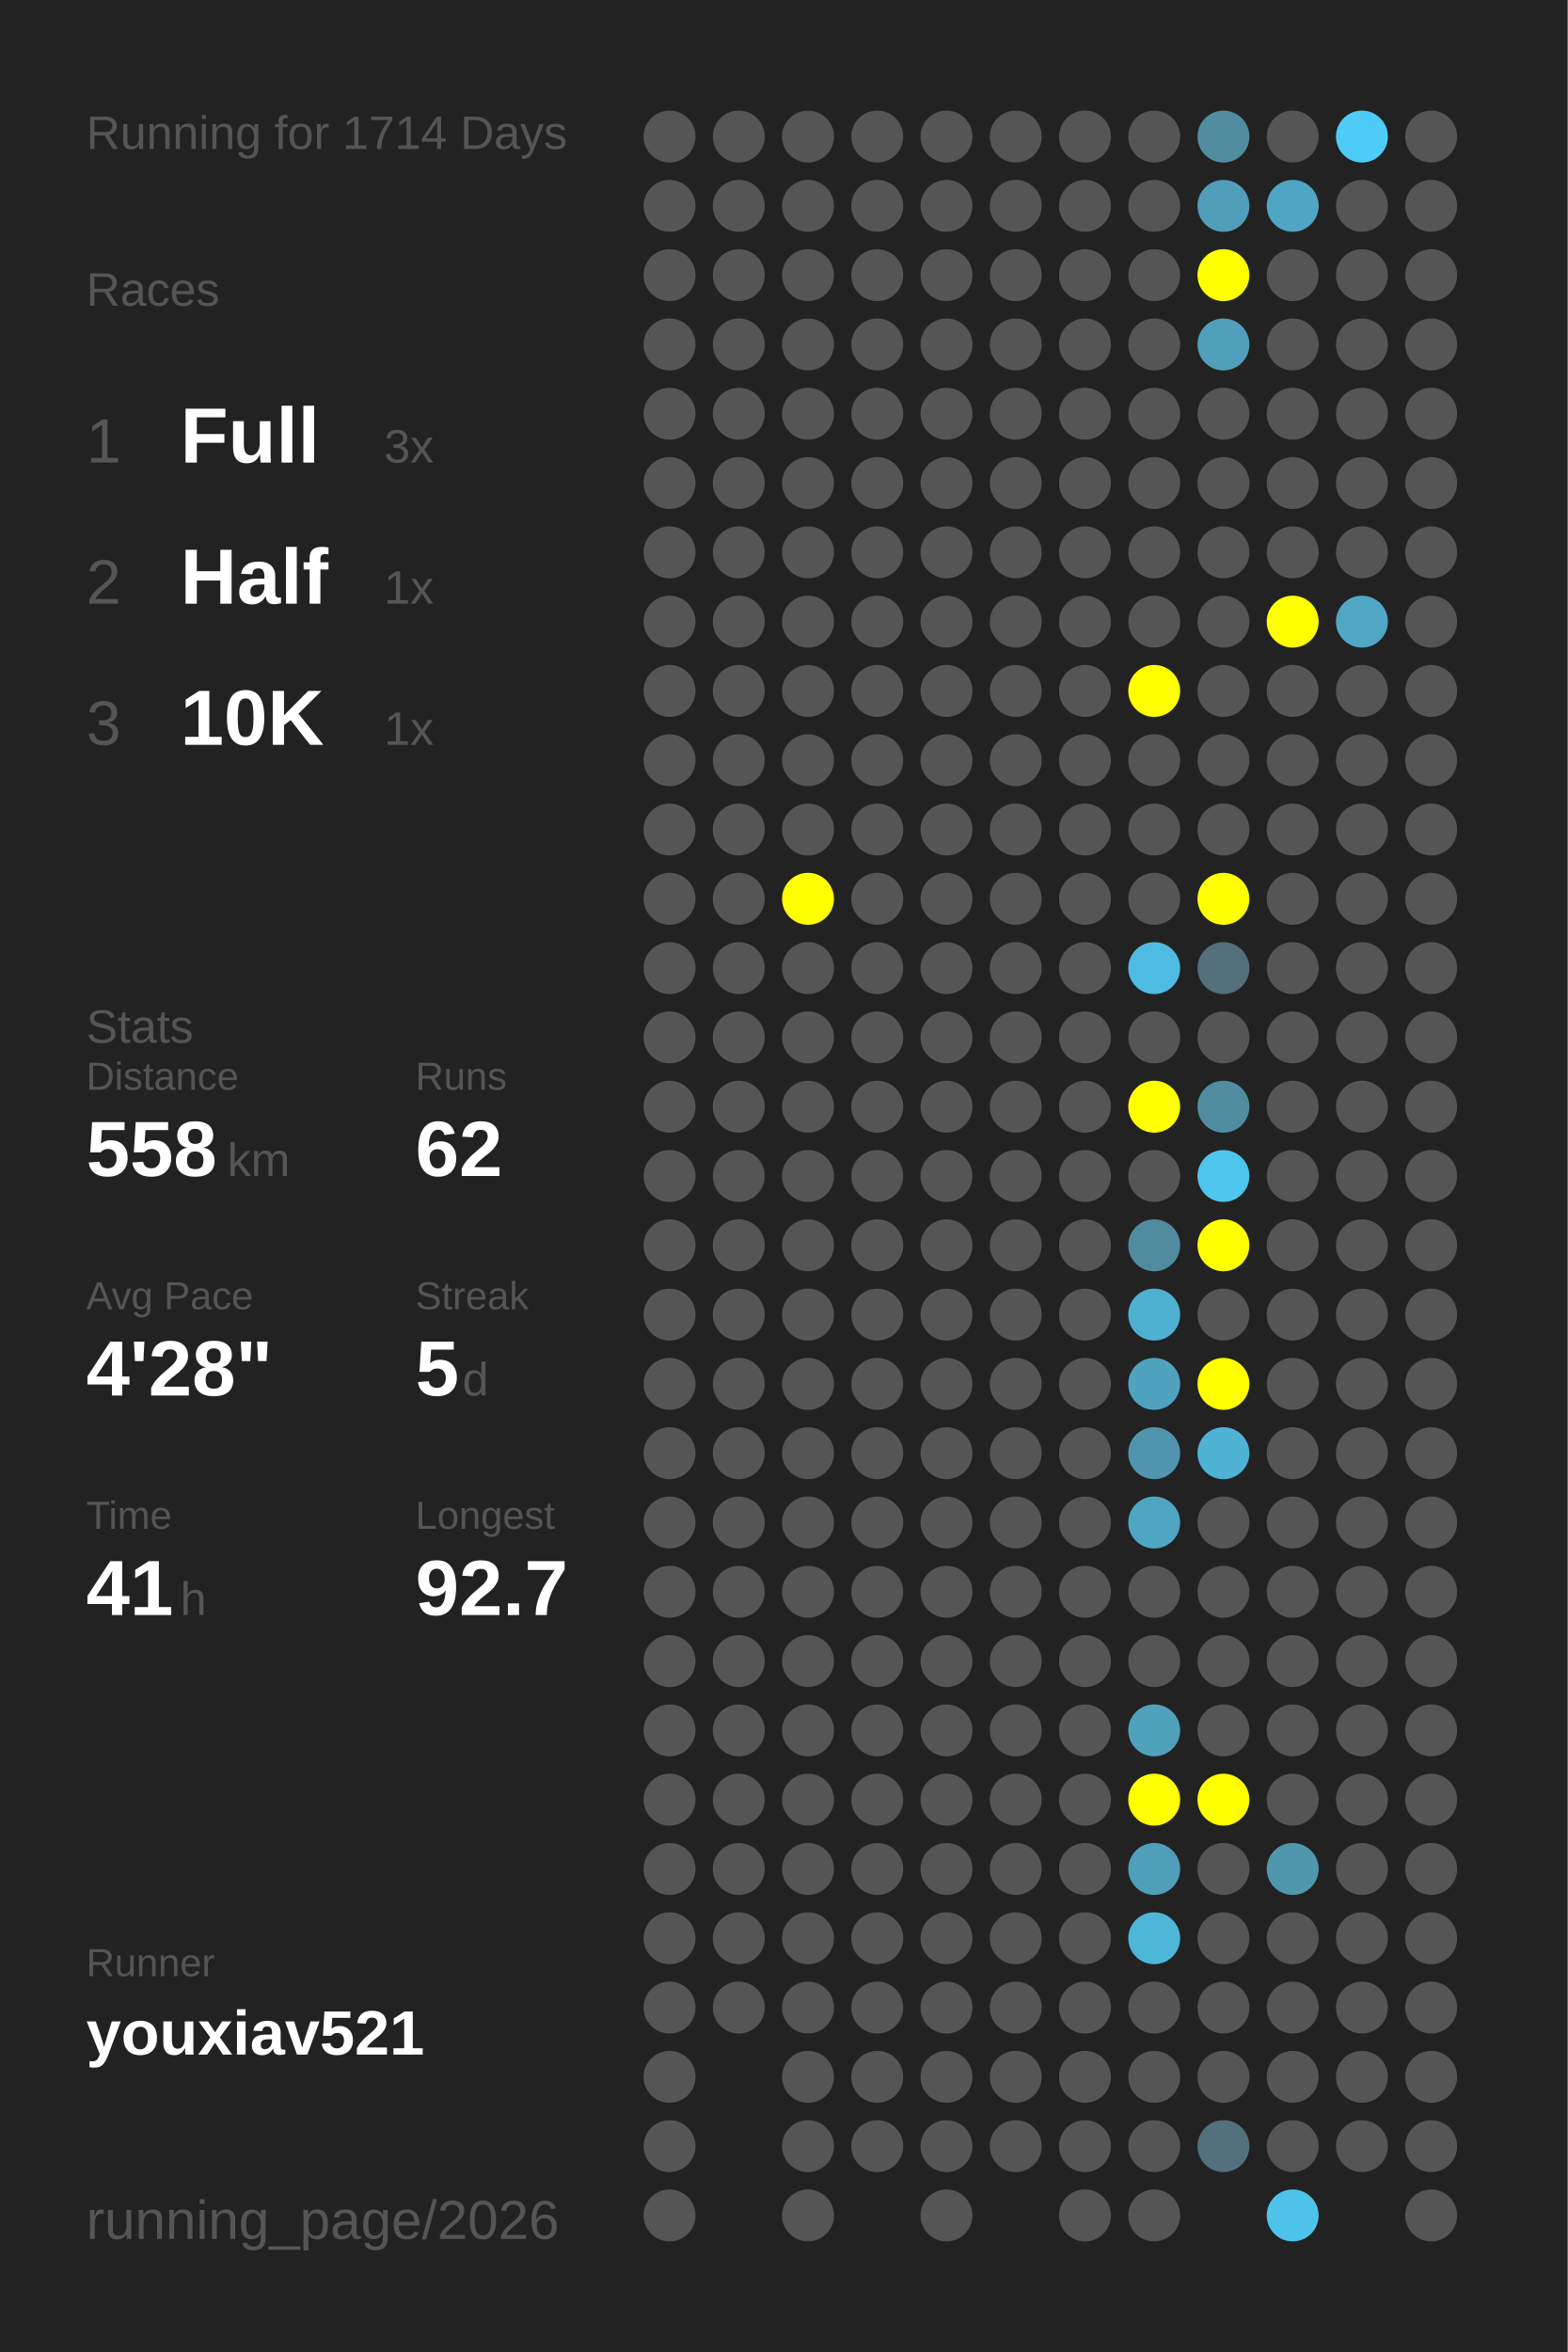
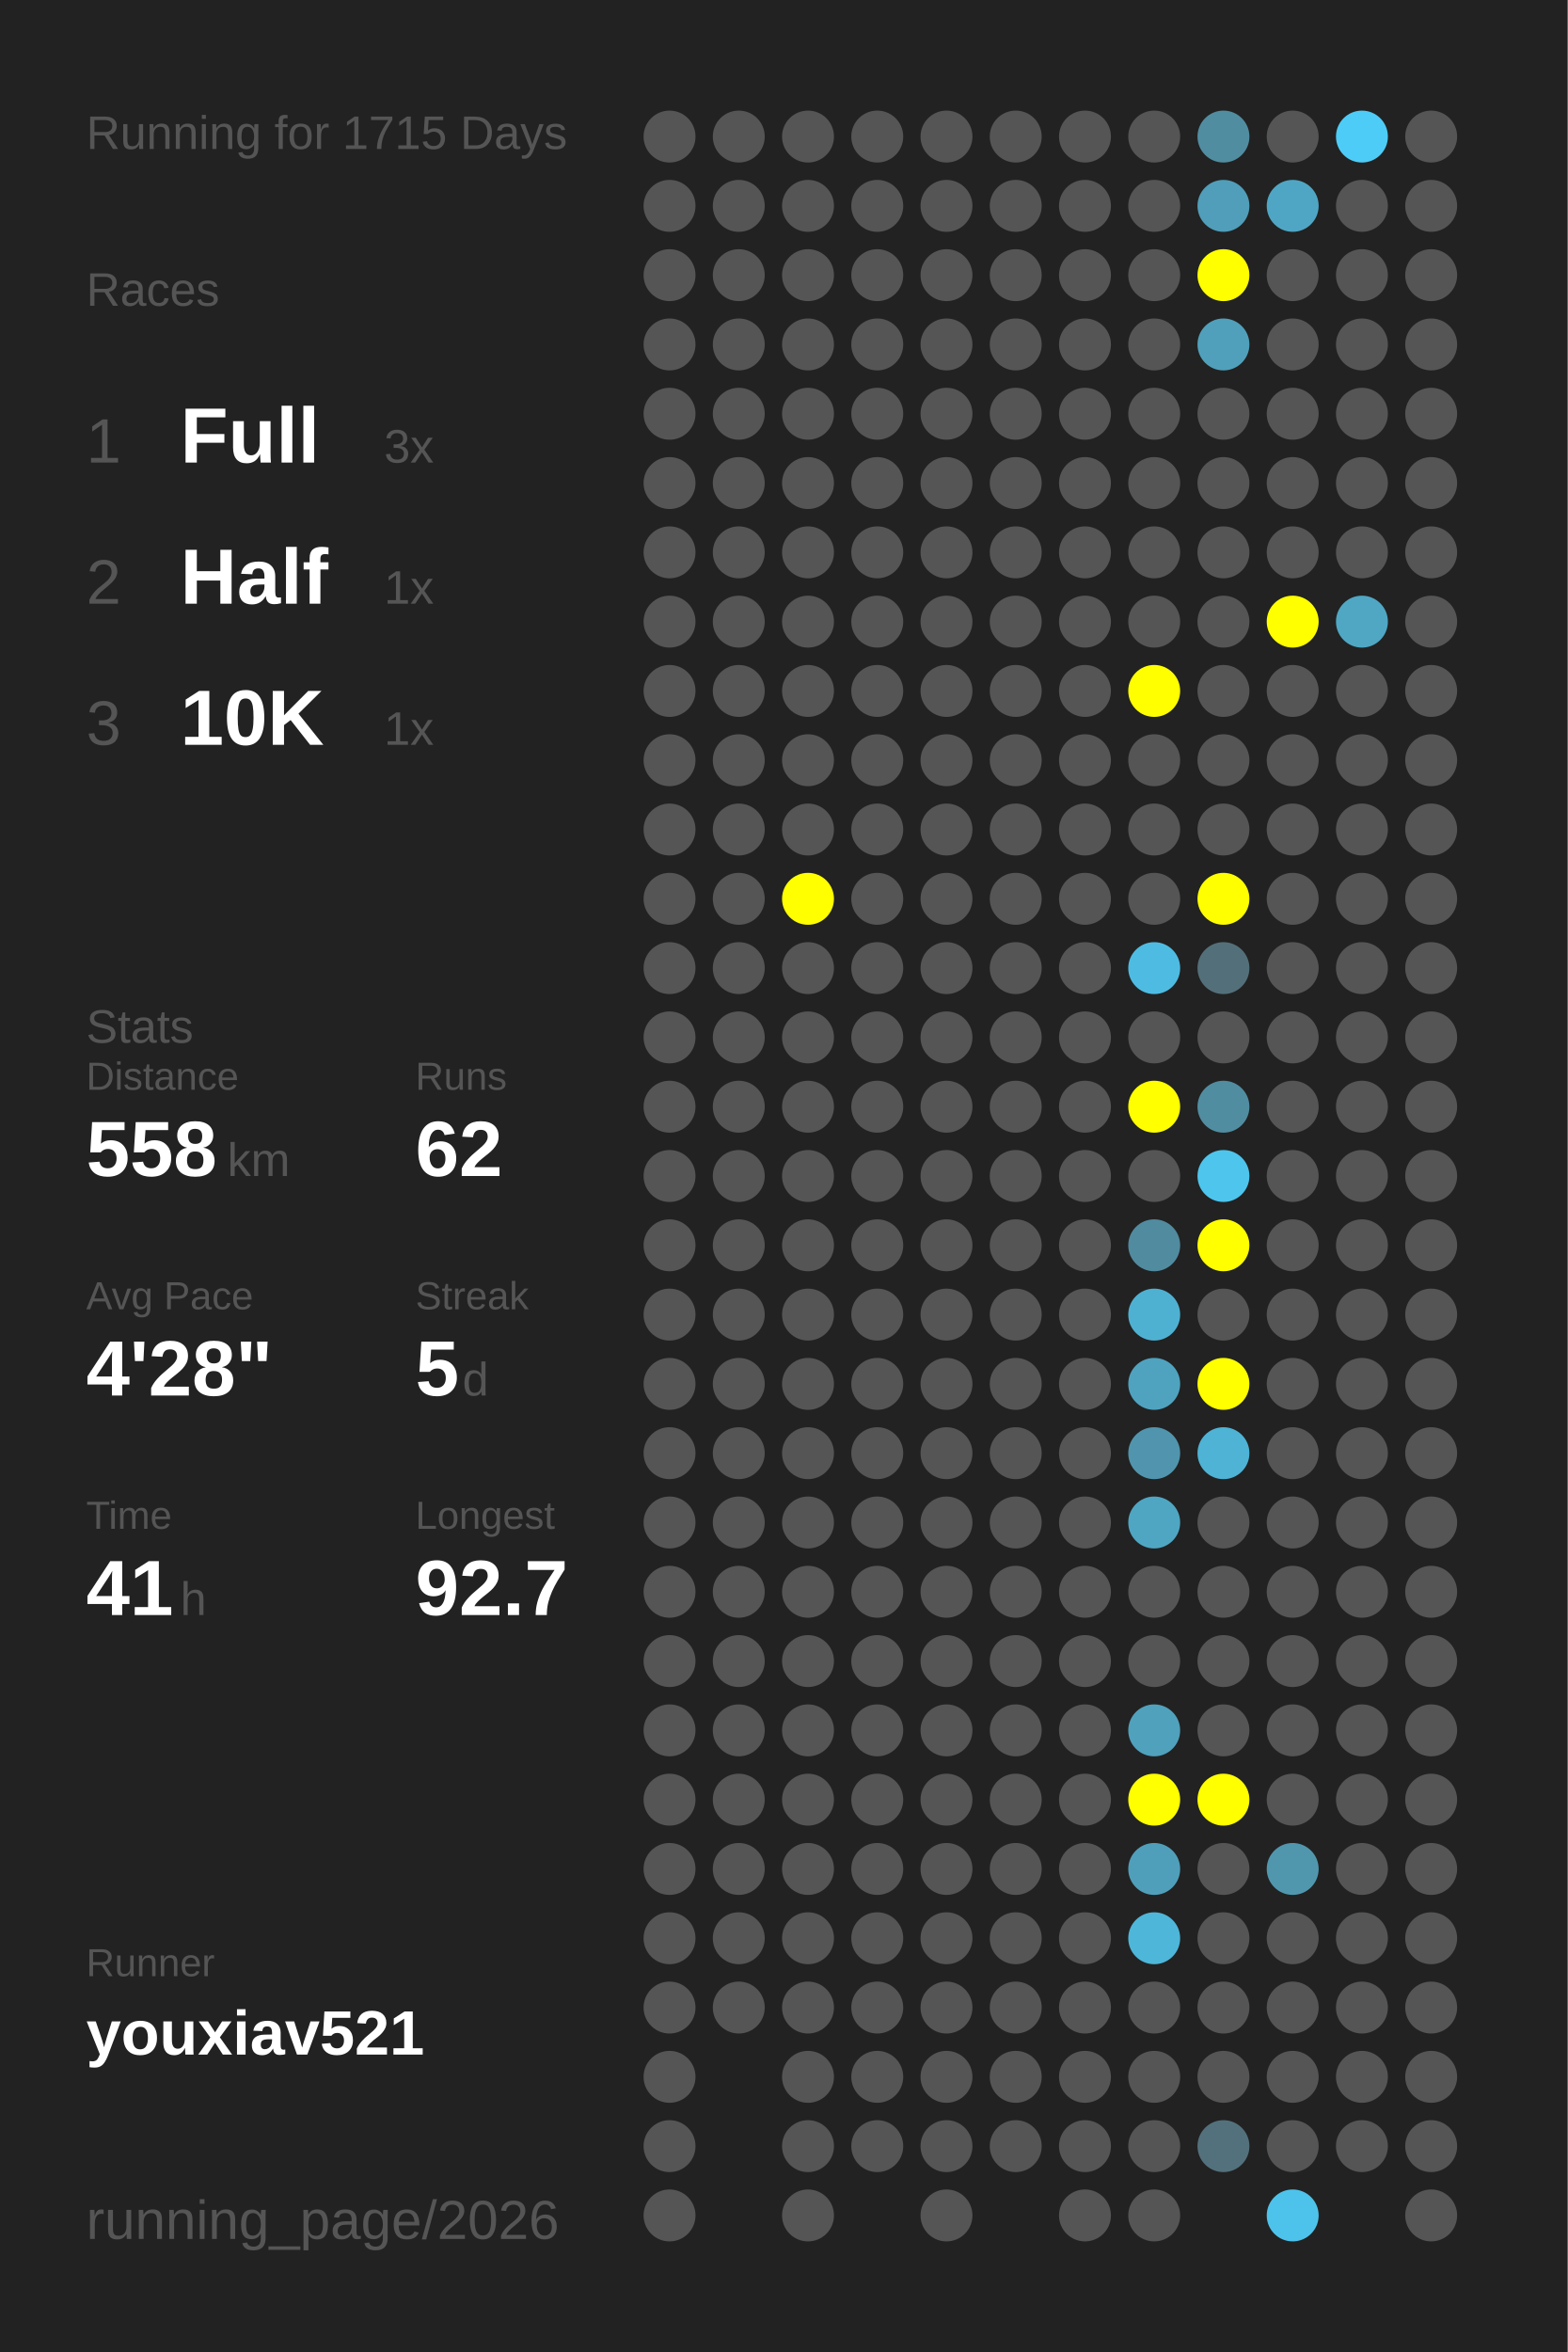
<svg xmlns="http://www.w3.org/2000/svg" baseProfile="full" height="300mm" version="1.1" viewBox="0,0,200,300" width="200mm">
  <defs />
  <rect fill="#222222" height="300" width="200" x="0" y="0" />
-   <text fill="#555555" style="font-size:6px; font-family:Arial;" x="11" y="19">Running for 1714 Days</text>
+   <text fill="#555555" style="font-size:6px; font-family:Arial;" x="11" y="19">Running for 1715 Days</text>
  <text fill="#555555" style="font-size:6px; font-family:Arial;" x="11" y="39">Races</text>
  <text fill="#555555" style="font-size:8px; font-family:Arial;" x="11" y="59">1</text>
  <text fill="#FFFFFF" style="font-size:10px; font-family:Arial; font-weight:bold;" x="23" y="59">Full</text>
  <text fill="#555555" style="font-size:6px; font-family:Arial;" x="49" y="59">3x</text>
  <text fill="#555555" style="font-size:8px; font-family:Arial;" x="11" y="77">2</text>
  <text fill="#FFFFFF" style="font-size:10px; font-family:Arial; font-weight:bold;" x="23" y="77">Half</text>
  <text fill="#555555" style="font-size:6px; font-family:Arial;" x="49" y="77">1x</text>
  <text fill="#555555" style="font-size:8px; font-family:Arial;" x="11" y="95">3</text>
  <text fill="#FFFFFF" style="font-size:10px; font-family:Arial; font-weight:bold;" x="23" y="95">10K</text>
  <text fill="#555555" style="font-size:6px; font-family:Arial;" x="49" y="95">1x</text>
  <text fill="#555555" style="font-size:6px; font-family:Arial;" x="11" y="133">Stats</text>
  <text fill="#555555" style="font-size:5px; font-family:Arial;" x="11" y="139">Distance</text>
  <text fill="#FFFFFF" style="font-size:10px; font-family:Arial; font-weight:bold;" x="11" y="150">558</text>
  <text fill="#555555" style="font-size:6px; font-family:Arial;" x="29" y="150">km</text>
  <text fill="#555555" style="font-size:5px; font-family:Arial;" x="53" y="139">Runs</text>
  <text fill="#FFFFFF" style="font-size:10px; font-family:Arial; font-weight:bold;" x="53" y="150">62</text>
  <text fill="#555555" style="font-size:5px; font-family:Arial;" x="11" y="167">Avg Pace</text>
  <text fill="#FFFFFF" style="font-size:10px; font-family:Arial; font-weight:bold;" x="11" y="178">4'28"</text>
  <text fill="#555555" style="font-size:5px; font-family:Arial;" x="53" y="167">Streak</text>
  <text fill="#FFFFFF" style="font-size:10px; font-family:Arial; font-weight:bold;" x="53" y="178">5</text>
  <text fill="#555555" style="font-size:6px; font-family:Arial;" x="59" y="178">d</text>
  <text fill="#555555" style="font-size:5px; font-family:Arial;" x="11" y="195">Time</text>
  <text fill="#FFFFFF" style="font-size:10px; font-family:Arial; font-weight:bold;" x="11" y="206">41</text>
  <text fill="#555555" style="font-size:6px; font-family:Arial;" x="23" y="206">h</text>
  <text fill="#555555" style="font-size:5px; font-family:Arial;" x="53" y="195">Longest</text>
  <text fill="#FFFFFF" style="font-size:10px; font-family:Arial; font-weight:bold;" x="53" y="206">92.7</text>
  <text fill="#555555" style="font-size:5px; font-family:Arial;" x="11" y="252.065">Runner</text>
  <text fill="#FFFFFF" style="font-size:8px; font-family:Arial; font-weight:bold;" x="11" y="262.065">youxiav521</text>
  <text fill="#555555" style="font-size:7px; font-family:Arial;" x="11" y="285.581">running_page/2026</text>
  <circle cx="85.417" cy="17.419" fill="#555555" r="3.312" />
  <circle cx="85.417" cy="26.258" fill="#555555" r="3.312" />
  <circle cx="85.417" cy="35.097" fill="#555555" r="3.312" />
  <circle cx="85.417" cy="43.935" fill="#555555" r="3.312" />
  <circle cx="85.417" cy="52.774" fill="#555555" r="3.312" />
  <circle cx="85.417" cy="61.613" fill="#555555" r="3.312" />
  <circle cx="85.417" cy="70.452" fill="#555555" r="3.312" />
  <circle cx="85.417" cy="79.29" fill="#555555" r="3.312" />
  <circle cx="85.417" cy="88.129" fill="#555555" r="3.312" />
  <circle cx="85.417" cy="96.968" fill="#555555" r="3.312" />
  <circle cx="85.417" cy="105.806" fill="#555555" r="3.312" />
  <circle cx="85.417" cy="114.645" fill="#555555" r="3.312" />
  <circle cx="85.417" cy="123.484" fill="#555555" r="3.312" />
  <circle cx="85.417" cy="132.323" fill="#555555" r="3.312" />
  <circle cx="85.417" cy="141.161" fill="#555555" r="3.312" />
  <circle cx="85.417" cy="150" fill="#555555" r="3.312" />
  <circle cx="85.417" cy="158.839" fill="#555555" r="3.312" />
  <circle cx="85.417" cy="167.677" fill="#555555" r="3.312" />
  <circle cx="85.417" cy="176.516" fill="#555555" r="3.312" />
  <circle cx="85.417" cy="185.355" fill="#555555" r="3.312" />
  <circle cx="85.417" cy="194.194" fill="#555555" r="3.312" />
  <circle cx="85.417" cy="203.032" fill="#555555" r="3.312" />
  <circle cx="85.417" cy="211.871" fill="#555555" r="3.312" />
  <circle cx="85.417" cy="220.71" fill="#555555" r="3.312" />
  <circle cx="85.417" cy="229.548" fill="#555555" r="3.312" />
  <circle cx="85.417" cy="238.387" fill="#555555" r="3.312" />
  <circle cx="85.417" cy="247.226" fill="#555555" r="3.312" />
  <circle cx="85.417" cy="256.065" fill="#555555" r="3.312" />
  <circle cx="85.417" cy="264.903" fill="#555555" r="3.312" />
  <circle cx="85.417" cy="273.742" fill="#555555" r="3.312" />
  <circle cx="85.417" cy="282.581" fill="#555555" r="3.312" />
  <circle cx="94.25" cy="17.419" fill="#555555" r="3.312" />
  <circle cx="94.25" cy="26.258" fill="#555555" r="3.312" />
  <circle cx="94.25" cy="35.097" fill="#555555" r="3.312" />
  <circle cx="94.25" cy="43.935" fill="#555555" r="3.312" />
  <circle cx="94.25" cy="52.774" fill="#555555" r="3.312" />
  <circle cx="94.25" cy="61.613" fill="#555555" r="3.312" />
  <circle cx="94.25" cy="70.452" fill="#555555" r="3.312" />
  <circle cx="94.25" cy="79.29" fill="#555555" r="3.312" />
  <circle cx="94.25" cy="88.129" fill="#555555" r="3.312" />
  <circle cx="94.25" cy="96.968" fill="#555555" r="3.312" />
  <circle cx="94.25" cy="105.806" fill="#555555" r="3.312" />
  <circle cx="94.25" cy="114.645" fill="#555555" r="3.312" />
  <circle cx="94.25" cy="123.484" fill="#555555" r="3.312" />
  <circle cx="94.25" cy="132.323" fill="#555555" r="3.312" />
  <circle cx="94.25" cy="141.161" fill="#555555" r="3.312" />
  <circle cx="94.25" cy="150" fill="#555555" r="3.312" />
  <circle cx="94.25" cy="158.839" fill="#555555" r="3.312" />
  <circle cx="94.25" cy="167.677" fill="#555555" r="3.312" />
  <circle cx="94.25" cy="176.516" fill="#555555" r="3.312" />
  <circle cx="94.25" cy="185.355" fill="#555555" r="3.312" />
  <circle cx="94.25" cy="194.194" fill="#555555" r="3.312" />
  <circle cx="94.25" cy="203.032" fill="#555555" r="3.312" />
  <circle cx="94.25" cy="211.871" fill="#555555" r="3.312" />
  <circle cx="94.25" cy="220.71" fill="#555555" r="3.312" />
  <circle cx="94.25" cy="229.548" fill="#555555" r="3.312" />
  <circle cx="94.25" cy="238.387" fill="#555555" r="3.312" />
  <circle cx="94.25" cy="247.226" fill="#555555" r="3.312" />
  <circle cx="94.25" cy="256.065" fill="#555555" r="3.312" />
  <circle cx="103.083" cy="17.419" fill="#555555" r="3.312" />
  <circle cx="103.083" cy="26.258" fill="#555555" r="3.312" />
  <circle cx="103.083" cy="35.097" fill="#555555" r="3.312" />
  <circle cx="103.083" cy="43.935" fill="#555555" r="3.312" />
  <circle cx="103.083" cy="52.774" fill="#555555" r="3.312" />
  <circle cx="103.083" cy="61.613" fill="#555555" r="3.312" />
  <circle cx="103.083" cy="70.452" fill="#555555" r="3.312" />
  <circle cx="103.083" cy="79.29" fill="#555555" r="3.312" />
  <circle cx="103.083" cy="88.129" fill="#555555" r="3.312" />
  <circle cx="103.083" cy="96.968" fill="#555555" r="3.312" />
  <circle cx="103.083" cy="105.806" fill="#555555" r="3.312" />
  <circle cx="103.083" cy="114.645" fill="#FFFF00" r="3.312" />
  <circle cx="103.083" cy="123.484" fill="#555555" r="3.312" />
  <circle cx="103.083" cy="132.323" fill="#555555" r="3.312" />
  <circle cx="103.083" cy="141.161" fill="#555555" r="3.312" />
  <circle cx="103.083" cy="150" fill="#555555" r="3.312" />
  <circle cx="103.083" cy="158.839" fill="#555555" r="3.312" />
  <circle cx="103.083" cy="167.677" fill="#555555" r="3.312" />
  <circle cx="103.083" cy="176.516" fill="#555555" r="3.312" />
  <circle cx="103.083" cy="185.355" fill="#555555" r="3.312" />
  <circle cx="103.083" cy="194.194" fill="#555555" r="3.312" />
  <circle cx="103.083" cy="203.032" fill="#555555" r="3.312" />
  <circle cx="103.083" cy="211.871" fill="#555555" r="3.312" />
  <circle cx="103.083" cy="220.71" fill="#555555" r="3.312" />
  <circle cx="103.083" cy="229.548" fill="#555555" r="3.312" />
  <circle cx="103.083" cy="238.387" fill="#555555" r="3.312" />
  <circle cx="103.083" cy="247.226" fill="#555555" r="3.312" />
  <circle cx="103.083" cy="256.065" fill="#555555" r="3.312" />
  <circle cx="103.083" cy="264.903" fill="#555555" r="3.312" />
  <circle cx="103.083" cy="273.742" fill="#555555" r="3.312" />
  <circle cx="103.083" cy="282.581" fill="#555555" r="3.312" />
  <circle cx="111.917" cy="17.419" fill="#555555" r="3.312" />
  <circle cx="111.917" cy="26.258" fill="#555555" r="3.312" />
  <circle cx="111.917" cy="35.097" fill="#555555" r="3.312" />
  <circle cx="111.917" cy="43.935" fill="#555555" r="3.312" />
  <circle cx="111.917" cy="52.774" fill="#555555" r="3.312" />
  <circle cx="111.917" cy="61.613" fill="#555555" r="3.312" />
  <circle cx="111.917" cy="70.452" fill="#555555" r="3.312" />
  <circle cx="111.917" cy="79.29" fill="#555555" r="3.312" />
  <circle cx="111.917" cy="88.129" fill="#555555" r="3.312" />
  <circle cx="111.917" cy="96.968" fill="#555555" r="3.312" />
  <circle cx="111.917" cy="105.806" fill="#555555" r="3.312" />
  <circle cx="111.917" cy="114.645" fill="#555555" r="3.312" />
  <circle cx="111.917" cy="123.484" fill="#555555" r="3.312" />
  <circle cx="111.917" cy="132.323" fill="#555555" r="3.312" />
  <circle cx="111.917" cy="141.161" fill="#555555" r="3.312" />
  <circle cx="111.917" cy="150" fill="#555555" r="3.312" />
  <circle cx="111.917" cy="158.839" fill="#555555" r="3.312" />
  <circle cx="111.917" cy="167.677" fill="#555555" r="3.312" />
  <circle cx="111.917" cy="176.516" fill="#555555" r="3.312" />
  <circle cx="111.917" cy="185.355" fill="#555555" r="3.312" />
  <circle cx="111.917" cy="194.194" fill="#555555" r="3.312" />
  <circle cx="111.917" cy="203.032" fill="#555555" r="3.312" />
  <circle cx="111.917" cy="211.871" fill="#555555" r="3.312" />
  <circle cx="111.917" cy="220.71" fill="#555555" r="3.312" />
  <circle cx="111.917" cy="229.548" fill="#555555" r="3.312" />
  <circle cx="111.917" cy="238.387" fill="#555555" r="3.312" />
  <circle cx="111.917" cy="247.226" fill="#555555" r="3.312" />
  <circle cx="111.917" cy="256.065" fill="#555555" r="3.312" />
  <circle cx="111.917" cy="264.903" fill="#555555" r="3.312" />
  <circle cx="111.917" cy="273.742" fill="#555555" r="3.312" />
  <circle cx="120.75" cy="17.419" fill="#555555" r="3.312" />
  <circle cx="120.75" cy="26.258" fill="#555555" r="3.312" />
  <circle cx="120.75" cy="35.097" fill="#555555" r="3.312" />
  <circle cx="120.75" cy="43.935" fill="#555555" r="3.312" />
  <circle cx="120.75" cy="52.774" fill="#555555" r="3.312" />
  <circle cx="120.75" cy="61.613" fill="#555555" r="3.312" />
  <circle cx="120.75" cy="70.452" fill="#555555" r="3.312" />
  <circle cx="120.75" cy="79.29" fill="#555555" r="3.312" />
  <circle cx="120.75" cy="88.129" fill="#555555" r="3.312" />
  <circle cx="120.75" cy="96.968" fill="#555555" r="3.312" />
  <circle cx="120.75" cy="105.806" fill="#555555" r="3.312" />
  <circle cx="120.75" cy="114.645" fill="#555555" r="3.312" />
  <circle cx="120.75" cy="123.484" fill="#555555" r="3.312" />
  <circle cx="120.75" cy="132.323" fill="#555555" r="3.312" />
  <circle cx="120.75" cy="141.161" fill="#555555" r="3.312" />
  <circle cx="120.75" cy="150" fill="#555555" r="3.312" />
  <circle cx="120.75" cy="158.839" fill="#555555" r="3.312" />
  <circle cx="120.75" cy="167.677" fill="#555555" r="3.312" />
  <circle cx="120.75" cy="176.516" fill="#555555" r="3.312" />
  <circle cx="120.75" cy="185.355" fill="#555555" r="3.312" />
  <circle cx="120.75" cy="194.194" fill="#555555" r="3.312" />
  <circle cx="120.75" cy="203.032" fill="#555555" r="3.312" />
  <circle cx="120.75" cy="211.871" fill="#555555" r="3.312" />
  <circle cx="120.75" cy="220.71" fill="#555555" r="3.312" />
  <circle cx="120.75" cy="229.548" fill="#555555" r="3.312" />
  <circle cx="120.75" cy="238.387" fill="#555555" r="3.312" />
  <circle cx="120.75" cy="247.226" fill="#555555" r="3.312" />
  <circle cx="120.75" cy="256.065" fill="#555555" r="3.312" />
  <circle cx="120.75" cy="264.903" fill="#555555" r="3.312" />
  <circle cx="120.75" cy="273.742" fill="#555555" r="3.312" />
  <circle cx="120.75" cy="282.581" fill="#555555" r="3.312" />
  <circle cx="129.583" cy="17.419" fill="#555555" r="3.312" />
  <circle cx="129.583" cy="26.258" fill="#555555" r="3.312" />
  <circle cx="129.583" cy="35.097" fill="#555555" r="3.312" />
  <circle cx="129.583" cy="43.935" fill="#555555" r="3.312" />
  <circle cx="129.583" cy="52.774" fill="#555555" r="3.312" />
  <circle cx="129.583" cy="61.613" fill="#555555" r="3.312" />
  <circle cx="129.583" cy="70.452" fill="#555555" r="3.312" />
  <circle cx="129.583" cy="79.29" fill="#555555" r="3.312" />
  <circle cx="129.583" cy="88.129" fill="#555555" r="3.312" />
  <circle cx="129.583" cy="96.968" fill="#555555" r="3.312" />
  <circle cx="129.583" cy="105.806" fill="#555555" r="3.312" />
  <circle cx="129.583" cy="114.645" fill="#555555" r="3.312" />
  <circle cx="129.583" cy="123.484" fill="#555555" r="3.312" />
  <circle cx="129.583" cy="132.323" fill="#555555" r="3.312" />
  <circle cx="129.583" cy="141.161" fill="#555555" r="3.312" />
  <circle cx="129.583" cy="150" fill="#555555" r="3.312" />
  <circle cx="129.583" cy="158.839" fill="#555555" r="3.312" />
  <circle cx="129.583" cy="167.677" fill="#555555" r="3.312" />
  <circle cx="129.583" cy="176.516" fill="#555555" r="3.312" />
  <circle cx="129.583" cy="185.355" fill="#555555" r="3.312" />
  <circle cx="129.583" cy="194.194" fill="#555555" r="3.312" />
  <circle cx="129.583" cy="203.032" fill="#555555" r="3.312" />
  <circle cx="129.583" cy="211.871" fill="#555555" r="3.312" />
  <circle cx="129.583" cy="220.71" fill="#555555" r="3.312" />
  <circle cx="129.583" cy="229.548" fill="#555555" r="3.312" />
  <circle cx="129.583" cy="238.387" fill="#555555" r="3.312" />
  <circle cx="129.583" cy="247.226" fill="#555555" r="3.312" />
  <circle cx="129.583" cy="256.065" fill="#555555" r="3.312" />
  <circle cx="129.583" cy="264.903" fill="#555555" r="3.312" />
  <circle cx="129.583" cy="273.742" fill="#555555" r="3.312" />
  <circle cx="138.417" cy="17.419" fill="#555555" r="3.312" />
  <circle cx="138.417" cy="26.258" fill="#555555" r="3.312" />
  <circle cx="138.417" cy="35.097" fill="#555555" r="3.312" />
  <circle cx="138.417" cy="43.935" fill="#555555" r="3.312" />
  <circle cx="138.417" cy="52.774" fill="#555555" r="3.312" />
  <circle cx="138.417" cy="61.613" fill="#555555" r="3.312" />
  <circle cx="138.417" cy="70.452" fill="#555555" r="3.312" />
  <circle cx="138.417" cy="79.29" fill="#555555" r="3.312" />
  <circle cx="138.417" cy="88.129" fill="#555555" r="3.312" />
  <circle cx="138.417" cy="96.968" fill="#555555" r="3.312" />
  <circle cx="138.417" cy="105.806" fill="#555555" r="3.312" />
  <circle cx="138.417" cy="114.645" fill="#555555" r="3.312" />
  <circle cx="138.417" cy="123.484" fill="#555555" r="3.312" />
  <circle cx="138.417" cy="132.323" fill="#555555" r="3.312" />
  <circle cx="138.417" cy="141.161" fill="#555555" r="3.312" />
  <circle cx="138.417" cy="150" fill="#555555" r="3.312" />
  <circle cx="138.417" cy="158.839" fill="#555555" r="3.312" />
  <circle cx="138.417" cy="167.677" fill="#555555" r="3.312" />
  <circle cx="138.417" cy="176.516" fill="#555555" r="3.312" />
  <circle cx="138.417" cy="185.355" fill="#555555" r="3.312" />
  <circle cx="138.417" cy="194.194" fill="#555555" r="3.312" />
  <circle cx="138.417" cy="203.032" fill="#555555" r="3.312" />
  <circle cx="138.417" cy="211.871" fill="#555555" r="3.312" />
  <circle cx="138.417" cy="220.71" fill="#555555" r="3.312" />
  <circle cx="138.417" cy="229.548" fill="#555555" r="3.312" />
  <circle cx="138.417" cy="238.387" fill="#555555" r="3.312" />
  <circle cx="138.417" cy="247.226" fill="#555555" r="3.312" />
  <circle cx="138.417" cy="256.065" fill="#555555" r="3.312" />
  <circle cx="138.417" cy="264.903" fill="#555555" r="3.312" />
  <circle cx="138.417" cy="273.742" fill="#555555" r="3.312" />
  <circle cx="138.417" cy="282.581" fill="#555555" r="3.312" />
  <circle cx="147.25" cy="17.419" fill="#555555" r="3.312" />
  <circle cx="147.25" cy="26.258" fill="#555555" r="3.312" />
  <circle cx="147.25" cy="35.097" fill="#555555" r="3.312" />
  <circle cx="147.25" cy="43.935" fill="#555555" r="3.312" />
  <circle cx="147.25" cy="52.774" fill="#555555" r="3.312" />
  <circle cx="147.25" cy="61.613" fill="#555555" r="3.312" />
  <circle cx="147.25" cy="70.452" fill="#555555" r="3.312" />
  <circle cx="147.25" cy="79.29" fill="#555555" r="3.312" />
  <circle cx="147.25" cy="88.129" fill="#FFFF00" r="3.312" />
  <circle cx="147.25" cy="96.968" fill="#555555" r="3.312" />
  <circle cx="147.25" cy="105.806" fill="#555555" r="3.312" />
  <circle cx="147.25" cy="114.645" fill="#555555" r="3.312" />
  <circle cx="147.25" cy="123.484" fill="#4ebce2" r="3.312" />
  <circle cx="147.25" cy="132.323" fill="#555555" r="3.312" />
  <circle cx="147.25" cy="141.161" fill="#FFFF00" r="3.312" />
  <circle cx="147.25" cy="150" fill="#555555" r="3.312" />
  <circle cx="147.25" cy="158.839" fill="#518b9f" r="3.312" />
  <circle cx="147.25" cy="167.677" fill="#4fb1d2" r="3.312" />
  <circle cx="147.25" cy="176.516" fill="#4fa3bf" r="3.312" />
  <circle cx="147.25" cy="185.355" fill="#5095ad" r="3.312" />
  <circle cx="147.25" cy="194.194" fill="#4fa6c3" r="3.312" />
  <circle cx="147.25" cy="203.032" fill="#555555" r="3.312" />
  <circle cx="147.25" cy="211.871" fill="#555555" r="3.312" />
  <circle cx="147.25" cy="220.71" fill="#50a1bc" r="3.312" />
  <circle cx="147.25" cy="229.548" fill="#FFFF00" r="3.312" />
  <circle cx="147.25" cy="238.387" fill="#509fba" r="3.312" />
  <circle cx="147.25" cy="247.226" fill="#4eb6d9" r="3.312" />
  <circle cx="147.25" cy="256.065" fill="#555555" r="3.312" />
  <circle cx="147.25" cy="264.903" fill="#555555" r="3.312" />
  <circle cx="147.25" cy="273.742" fill="#555555" r="3.312" />
  <circle cx="147.25" cy="282.581" fill="#555555" r="3.312" />
  <circle cx="156.083" cy="17.419" fill="#518da1" r="3.312" />
  <circle cx="156.083" cy="26.258" fill="#509eb9" r="3.312" />
  <circle cx="156.083" cy="35.097" fill="#FFFF00" r="3.312" />
  <circle cx="156.083" cy="43.935" fill="#50a0bb" r="3.312" />
  <circle cx="156.083" cy="52.774" fill="#555555" r="3.312" />
  <circle cx="156.083" cy="61.613" fill="#555555" r="3.312" />
  <circle cx="156.083" cy="70.452" fill="#555555" r="3.312" />
  <circle cx="156.083" cy="79.29" fill="#555555" r="3.312" />
  <circle cx="156.083" cy="88.129" fill="#555555" r="3.312" />
  <circle cx="156.083" cy="96.968" fill="#555555" r="3.312" />
  <circle cx="156.083" cy="105.806" fill="#555555" r="3.312" />
  <circle cx="156.083" cy="114.645" fill="#FFFF00" r="3.312" />
  <circle cx="156.083" cy="123.484" fill="#53707a" r="3.312" />
  <circle cx="156.083" cy="132.323" fill="#555555" r="3.312" />
  <circle cx="156.083" cy="141.161" fill="#518da1" r="3.312" />
  <circle cx="156.083" cy="150" fill="#4dc5ed" r="3.312" />
  <circle cx="156.083" cy="158.839" fill="#FFFF00" r="3.312" />
  <circle cx="156.083" cy="167.677" fill="#555555" r="3.312" />
  <circle cx="156.083" cy="176.516" fill="#FFFF00" r="3.312" />
  <circle cx="156.083" cy="185.355" fill="#4eb3d5" r="3.312" />
  <circle cx="156.083" cy="194.194" fill="#555555" r="3.312" />
  <circle cx="156.083" cy="203.032" fill="#555555" r="3.312" />
  <circle cx="156.083" cy="211.871" fill="#555555" r="3.312" />
  <circle cx="156.083" cy="220.71" fill="#555555" r="3.312" />
  <circle cx="156.083" cy="229.548" fill="#FFFF00" r="3.312" />
  <circle cx="156.083" cy="238.387" fill="#555555" r="3.312" />
  <circle cx="156.083" cy="247.226" fill="#555555" r="3.312" />
  <circle cx="156.083" cy="256.065" fill="#555555" r="3.312" />
  <circle cx="156.083" cy="264.903" fill="#555555" r="3.312" />
  <circle cx="156.083" cy="273.742" fill="#53717c" r="3.312" />
  <circle cx="164.917" cy="17.419" fill="#555555" r="3.312" />
  <circle cx="164.917" cy="26.258" fill="#4fa6c4" r="3.312" />
  <circle cx="164.917" cy="35.097" fill="#555555" r="3.312" />
  <circle cx="164.917" cy="43.935" fill="#555555" r="3.312" />
  <circle cx="164.917" cy="52.774" fill="#555555" r="3.312" />
  <circle cx="164.917" cy="61.613" fill="#555555" r="3.312" />
  <circle cx="164.917" cy="70.452" fill="#555555" r="3.312" />
  <circle cx="164.917" cy="79.29" fill="#FFFF00" r="3.312" />
  <circle cx="164.917" cy="88.129" fill="#555555" r="3.312" />
  <circle cx="164.917" cy="96.968" fill="#555555" r="3.312" />
  <circle cx="164.917" cy="105.806" fill="#555555" r="3.312" />
  <circle cx="164.917" cy="114.645" fill="#555555" r="3.312" />
  <circle cx="164.917" cy="123.484" fill="#555555" r="3.312" />
  <circle cx="164.917" cy="132.323" fill="#555555" r="3.312" />
  <circle cx="164.917" cy="141.161" fill="#555555" r="3.312" />
  <circle cx="164.917" cy="150" fill="#555555" r="3.312" />
  <circle cx="164.917" cy="158.839" fill="#555555" r="3.312" />
  <circle cx="164.917" cy="167.677" fill="#555555" r="3.312" />
  <circle cx="164.917" cy="176.516" fill="#555555" r="3.312" />
  <circle cx="164.917" cy="185.355" fill="#555555" r="3.312" />
  <circle cx="164.917" cy="194.194" fill="#555555" r="3.312" />
  <circle cx="164.917" cy="203.032" fill="#555555" r="3.312" />
  <circle cx="164.917" cy="211.871" fill="#555555" r="3.312" />
  <circle cx="164.917" cy="220.71" fill="#555555" r="3.312" />
  <circle cx="164.917" cy="229.548" fill="#555555" r="3.312" />
  <circle cx="164.917" cy="238.387" fill="#5097ae" r="3.312" />
  <circle cx="164.917" cy="247.226" fill="#555555" r="3.312" />
  <circle cx="164.917" cy="256.065" fill="#555555" r="3.312" />
  <circle cx="164.917" cy="264.903" fill="#555555" r="3.312" />
  <circle cx="164.917" cy="273.742" fill="#555555" r="3.312" />
  <circle cx="164.917" cy="282.581" fill="#4dc3eb" r="3.312" />
  <circle cx="173.75" cy="17.419" fill="#4dccf7" r="3.312" />
  <circle cx="173.75" cy="26.258" fill="#555555" r="3.312" />
  <circle cx="173.75" cy="35.097" fill="#555555" r="3.312" />
  <circle cx="173.75" cy="43.935" fill="#555555" r="3.312" />
  <circle cx="173.75" cy="52.774" fill="#555555" r="3.312" />
  <circle cx="173.75" cy="61.613" fill="#555555" r="3.312" />
  <circle cx="173.75" cy="70.452" fill="#555555" r="3.312" />
  <circle cx="173.75" cy="79.29" fill="#4fa7c4" r="3.312" />
  <circle cx="173.75" cy="88.129" fill="#555555" r="3.312" />
  <circle cx="173.75" cy="96.968" fill="#555555" r="3.312" />
  <circle cx="173.75" cy="105.806" fill="#555555" r="3.312" />
  <circle cx="173.75" cy="114.645" fill="#555555" r="3.312" />
  <circle cx="173.75" cy="123.484" fill="#555555" r="3.312" />
  <circle cx="173.75" cy="132.323" fill="#555555" r="3.312" />
  <circle cx="173.75" cy="141.161" fill="#555555" r="3.312" />
  <circle cx="173.75" cy="150" fill="#555555" r="3.312" />
  <circle cx="173.75" cy="158.839" fill="#555555" r="3.312" />
  <circle cx="173.75" cy="167.677" fill="#555555" r="3.312" />
  <circle cx="173.75" cy="176.516" fill="#555555" r="3.312" />
  <circle cx="173.75" cy="185.355" fill="#555555" r="3.312" />
  <circle cx="173.75" cy="194.194" fill="#555555" r="3.312" />
  <circle cx="173.75" cy="203.032" fill="#555555" r="3.312" />
  <circle cx="173.75" cy="211.871" fill="#555555" r="3.312" />
  <circle cx="173.75" cy="220.71" fill="#555555" r="3.312" />
  <circle cx="173.75" cy="229.548" fill="#555555" r="3.312" />
  <circle cx="173.75" cy="238.387" fill="#555555" r="3.312" />
  <circle cx="173.75" cy="247.226" fill="#555555" r="3.312" />
  <circle cx="173.75" cy="256.065" fill="#555555" r="3.312" />
  <circle cx="173.75" cy="264.903" fill="#555555" r="3.312" />
  <circle cx="173.75" cy="273.742" fill="#555555" r="3.312" />
  <circle cx="182.583" cy="17.419" fill="#555555" r="3.312" />
  <circle cx="182.583" cy="26.258" fill="#555555" r="3.312" />
  <circle cx="182.583" cy="35.097" fill="#555555" r="3.312" />
  <circle cx="182.583" cy="43.935" fill="#555555" r="3.312" />
  <circle cx="182.583" cy="52.774" fill="#555555" r="3.312" />
  <circle cx="182.583" cy="61.613" fill="#555555" r="3.312" />
  <circle cx="182.583" cy="70.452" fill="#555555" r="3.312" />
  <circle cx="182.583" cy="79.29" fill="#555555" r="3.312" />
  <circle cx="182.583" cy="88.129" fill="#555555" r="3.312" />
  <circle cx="182.583" cy="96.968" fill="#555555" r="3.312" />
  <circle cx="182.583" cy="105.806" fill="#555555" r="3.312" />
  <circle cx="182.583" cy="114.645" fill="#555555" r="3.312" />
  <circle cx="182.583" cy="123.484" fill="#555555" r="3.312" />
  <circle cx="182.583" cy="132.323" fill="#555555" r="3.312" />
  <circle cx="182.583" cy="141.161" fill="#555555" r="3.312" />
  <circle cx="182.583" cy="150" fill="#555555" r="3.312" />
  <circle cx="182.583" cy="158.839" fill="#555555" r="3.312" />
  <circle cx="182.583" cy="167.677" fill="#555555" r="3.312" />
  <circle cx="182.583" cy="176.516" fill="#555555" r="3.312" />
  <circle cx="182.583" cy="185.355" fill="#555555" r="3.312" />
  <circle cx="182.583" cy="194.194" fill="#555555" r="3.312" />
  <circle cx="182.583" cy="203.032" fill="#555555" r="3.312" />
  <circle cx="182.583" cy="211.871" fill="#555555" r="3.312" />
  <circle cx="182.583" cy="220.71" fill="#555555" r="3.312" />
  <circle cx="182.583" cy="229.548" fill="#555555" r="3.312" />
  <circle cx="182.583" cy="238.387" fill="#555555" r="3.312" />
  <circle cx="182.583" cy="247.226" fill="#555555" r="3.312" />
  <circle cx="182.583" cy="256.065" fill="#555555" r="3.312" />
  <circle cx="182.583" cy="264.903" fill="#555555" r="3.312" />
  <circle cx="182.583" cy="273.742" fill="#555555" r="3.312" />
  <circle cx="182.583" cy="282.581" fill="#555555" r="3.312" />
</svg>
